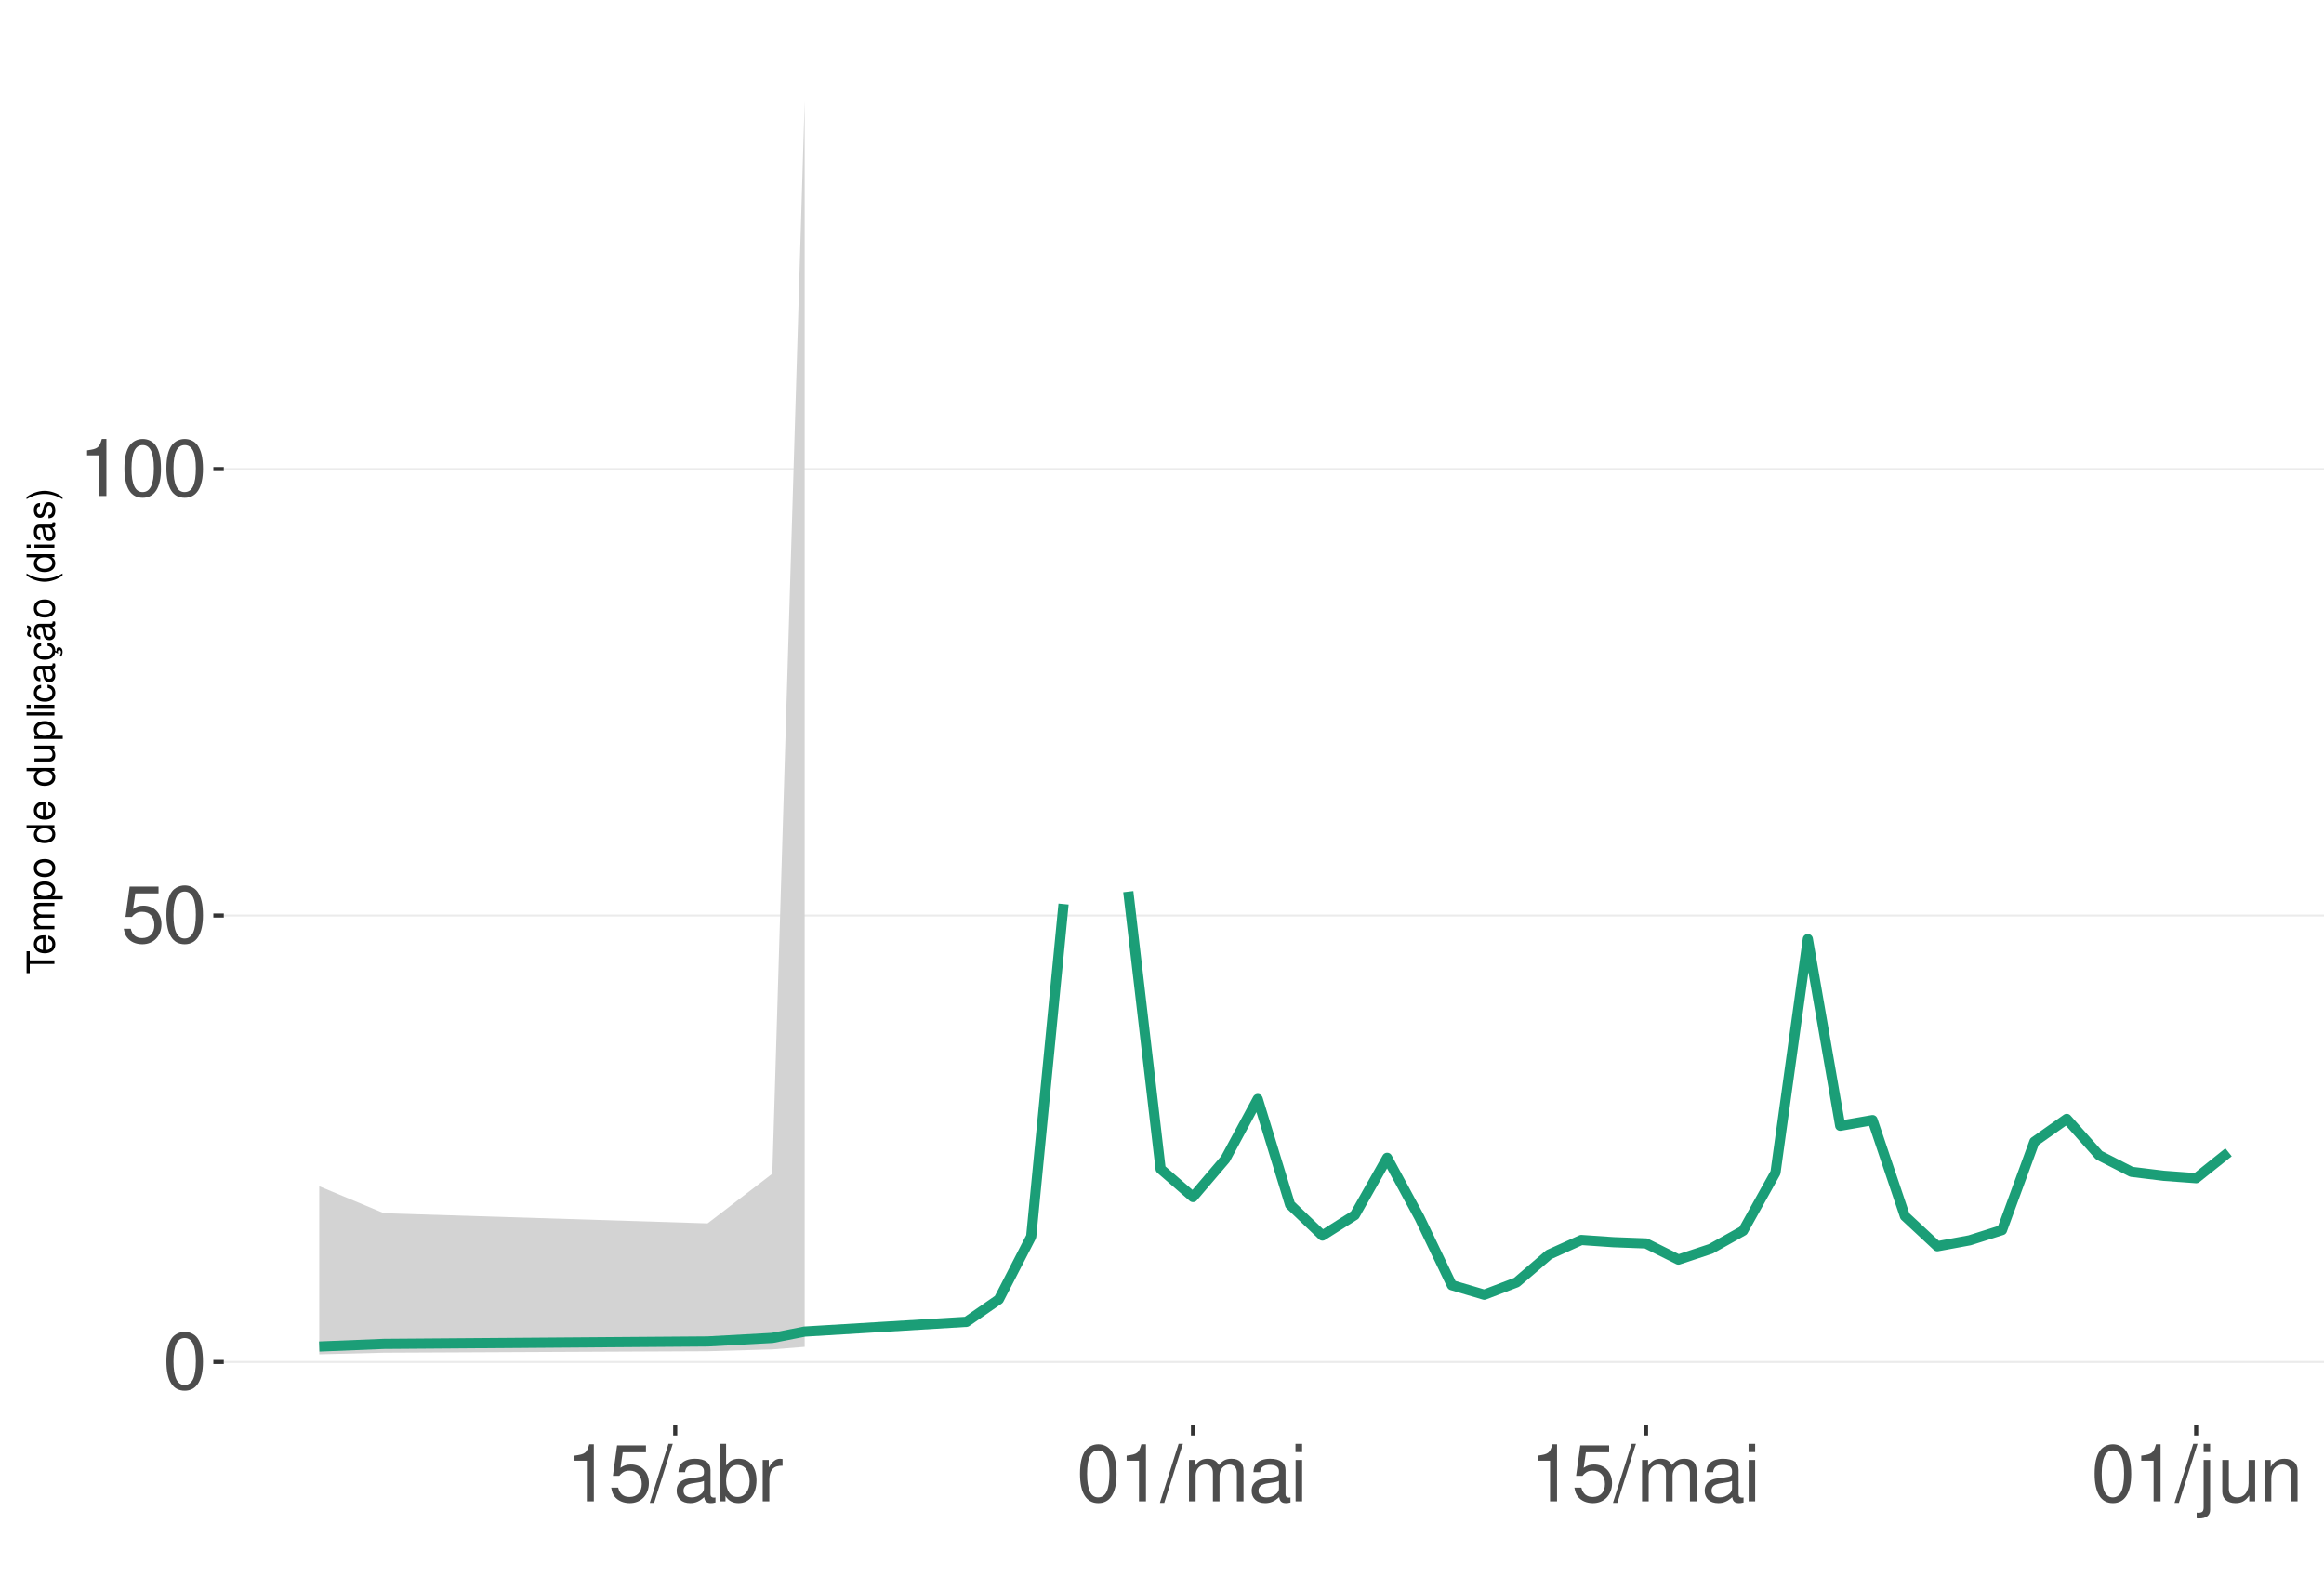
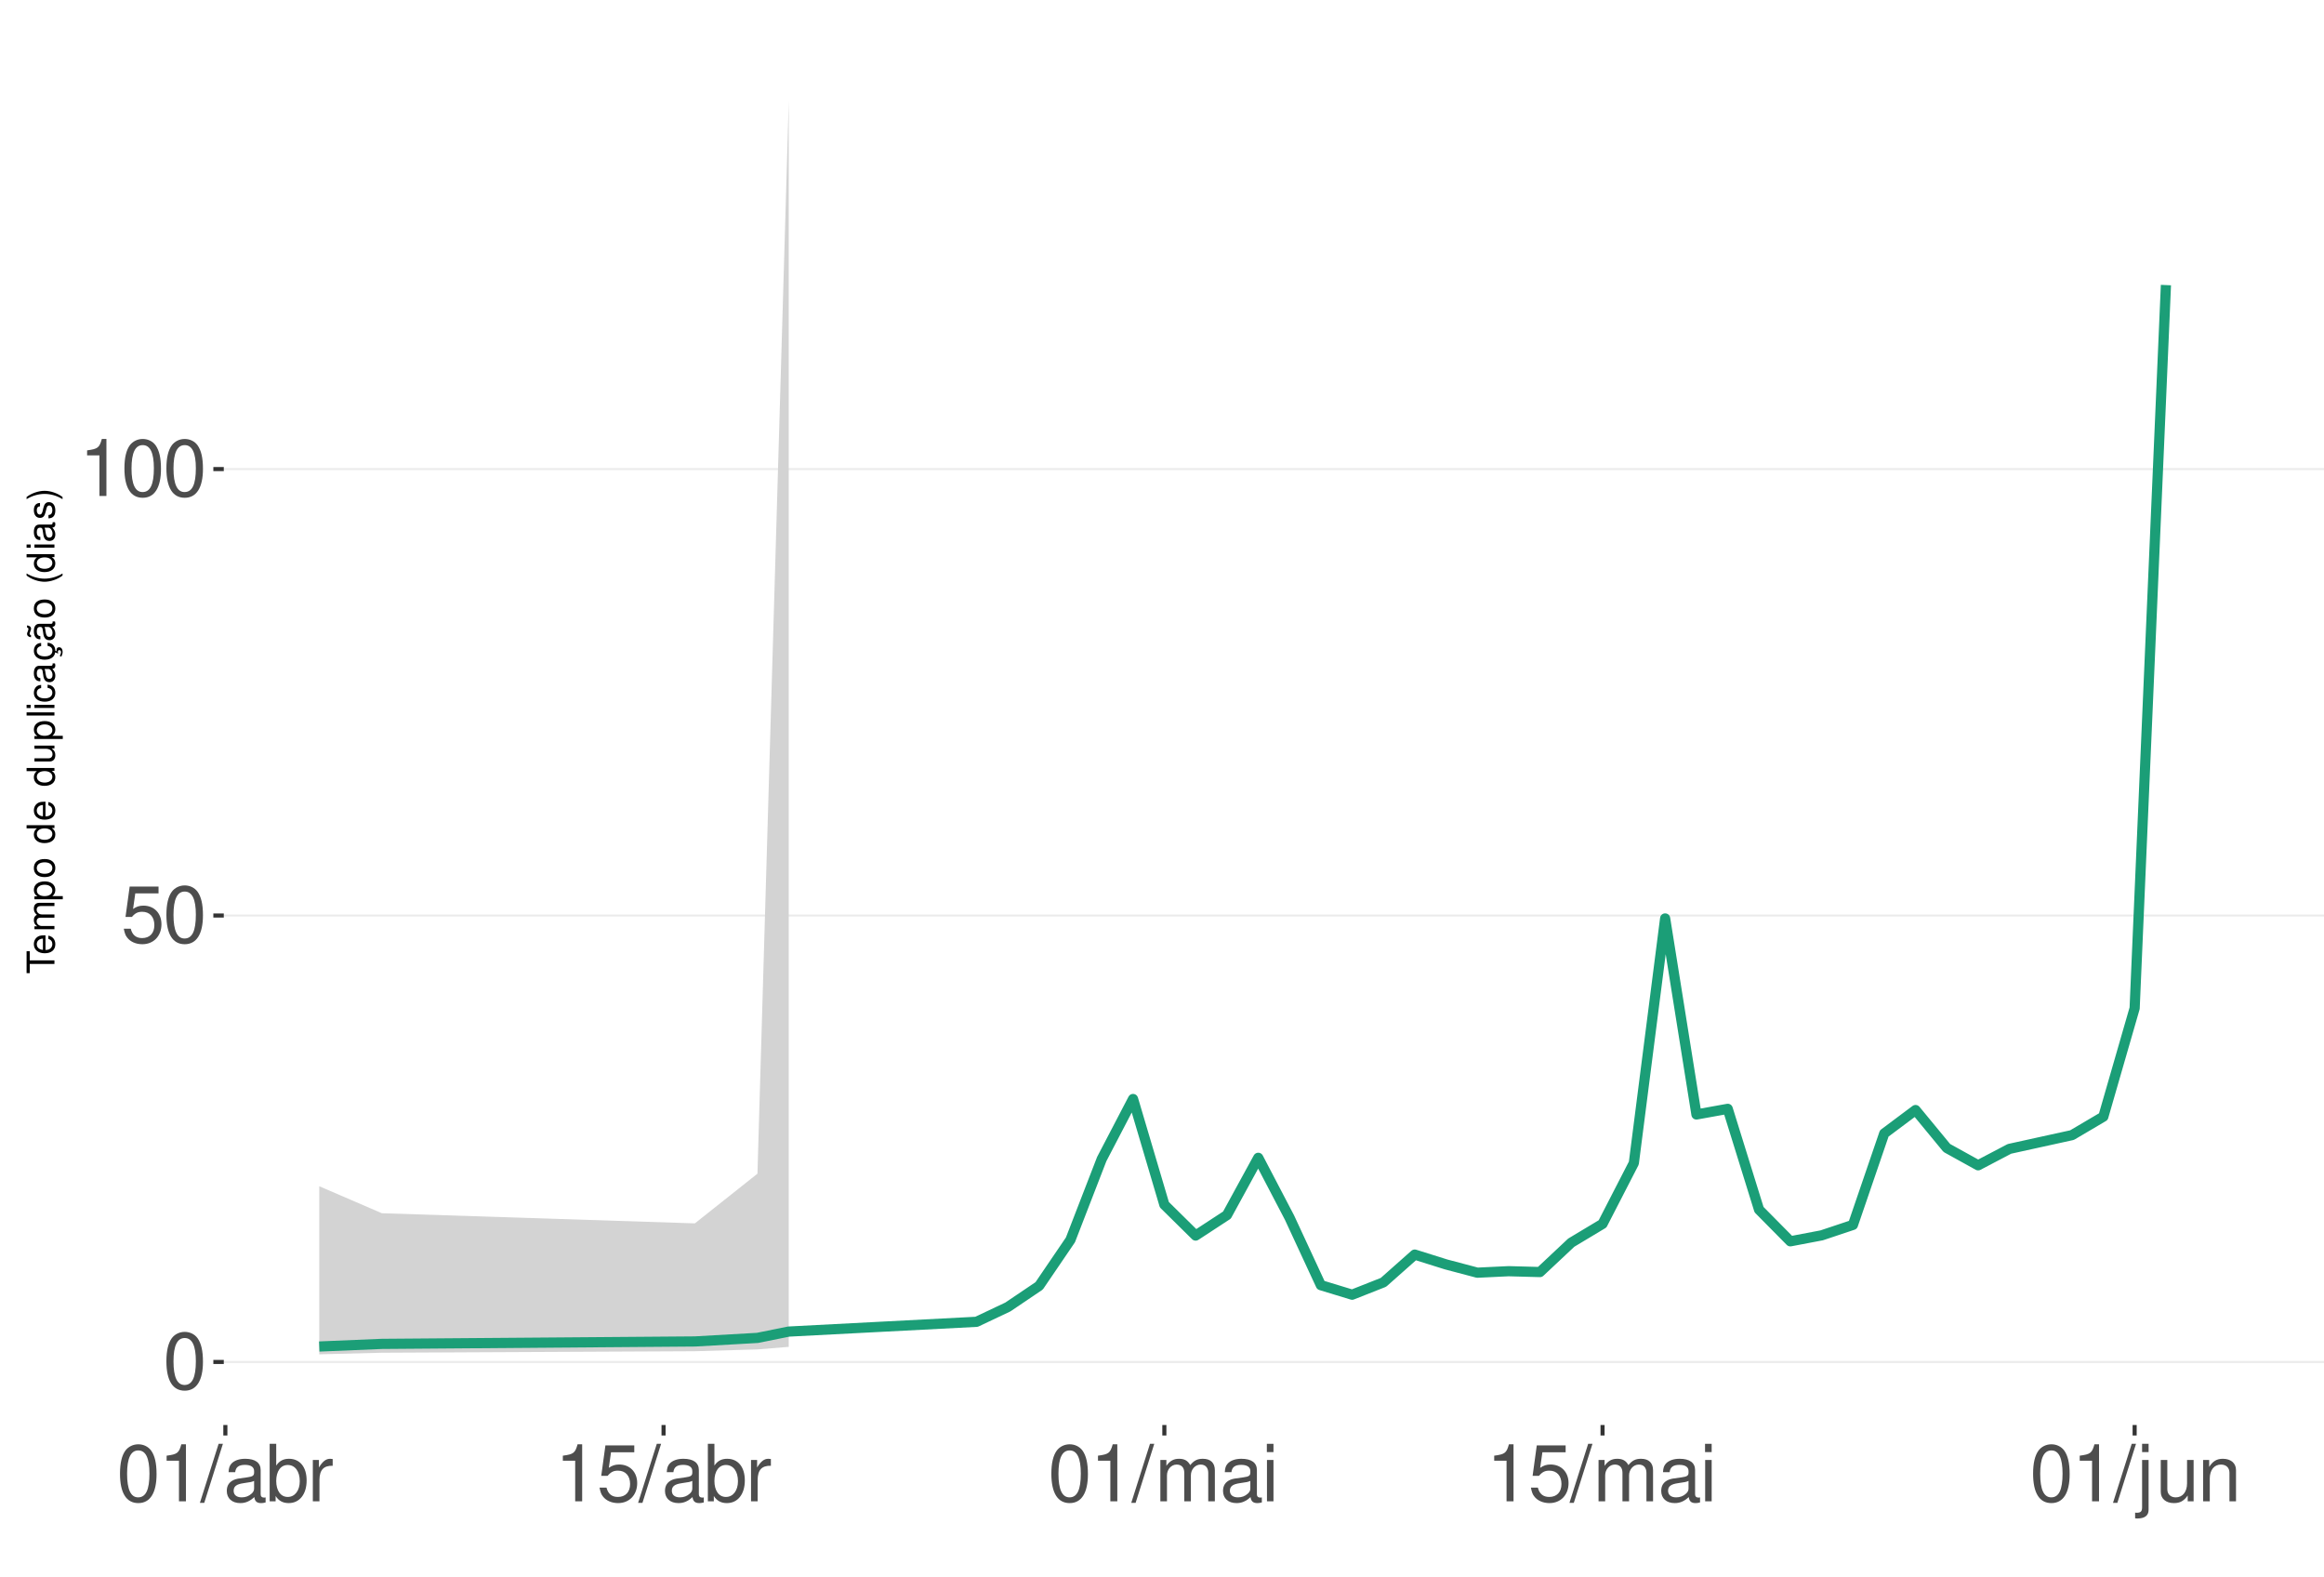
<svg xmlns="http://www.w3.org/2000/svg" xmlns:xlink="http://www.w3.org/1999/xlink" width="609pt" height="413pt" viewBox="0 0 609 413" version="1.1">
  <defs>
    <g>
      <symbol overflow="visible" id="glyph0-0">
        <path style="stroke:none;" d="" />
      </symbol>
      <symbol overflow="visible" id="glyph0-1">
        <path style="stroke:none;" d="M 5.688 -14.938 C 4.312 -14.938 3.078 -14.312 2.312 -13.297 C 1.359 -11.984 0.891 -10 0.891 -7.234 C 0.891 -2.188 2.547 0.469 5.688 0.469 C 8.781 0.469 10.469 -2.188 10.469 -7.109 C 10.469 -10 10.016 -11.938 9.047 -13.297 C 8.281 -14.328 7.062 -14.938 5.688 -14.938 Z M 5.688 -13.328 C 7.641 -13.328 8.609 -11.312 8.609 -7.266 C 8.609 -3.016 7.656 -1.031 5.641 -1.031 C 3.719 -1.031 2.75 -3.094 2.75 -7.203 C 2.75 -11.312 3.719 -13.328 5.688 -13.328 Z M 5.688 -13.328 " />
      </symbol>
      <symbol overflow="visible" id="glyph0-2">
        <path style="stroke:none;" d="M 9.828 -14.641 L 2.266 -14.641 L 1.172 -6.672 L 2.844 -6.672 C 3.703 -7.688 4.406 -8.031 5.562 -8.031 C 7.516 -8.031 8.734 -6.688 8.734 -4.531 C 8.734 -2.422 7.516 -1.141 5.531 -1.141 C 3.953 -1.141 2.969 -1.938 2.547 -3.594 L 0.719 -3.594 C 0.969 -2.391 1.172 -1.812 1.609 -1.281 C 2.438 -0.172 3.922 0.469 5.578 0.469 C 8.531 0.469 10.594 -1.672 10.594 -4.766 C 10.594 -7.656 8.672 -9.641 5.859 -9.641 C 4.828 -9.641 4 -9.375 3.156 -8.766 L 3.734 -12.844 L 9.828 -12.844 Z M 9.828 -14.641 " />
      </symbol>
      <symbol overflow="visible" id="glyph0-3">
        <path style="stroke:none;" d="M 5.344 -10.641 L 5.344 0 L 7.172 0 L 7.172 -14.938 L 5.969 -14.938 C 5.328 -12.641 4.922 -12.328 2.109 -11.953 L 2.109 -10.641 Z M 5.344 -10.641 " />
      </symbol>
      <symbol overflow="visible" id="glyph0-4">
        <path style="stroke:none;" d="M 4.734 -15.062 L -0.172 0.406 L 0.969 0.406 L 5.859 -15.062 Z M 4.734 -15.062 " />
      </symbol>
      <symbol overflow="visible" id="glyph0-5">
        <path style="stroke:none;" d="M 11.047 -1.016 C 10.859 -0.969 10.781 -0.969 10.672 -0.969 C 10.078 -0.969 9.75 -1.281 9.75 -1.812 L 9.75 -8.188 C 9.75 -10.094 8.344 -11.141 5.688 -11.141 C 4.094 -11.141 2.828 -10.672 2.094 -9.875 C 1.594 -9.312 1.391 -8.703 1.344 -7.625 L 3.078 -7.625 C 3.219 -8.938 4 -9.547 5.625 -9.547 C 7.188 -9.547 8.031 -8.969 8.031 -7.938 L 8.031 -7.484 C 8.016 -6.734 7.641 -6.469 6.234 -6.281 C 3.797 -5.969 3.422 -5.891 2.766 -5.625 C 1.516 -5.078 0.875 -4.125 0.875 -2.734 C 0.875 -0.766 2.234 0.469 4.422 0.469 C 5.781 0.469 6.875 0 8.094 -1.109 C 8.219 0 8.766 0.469 9.875 0.469 C 10.25 0.469 10.469 0.438 11.047 0.297 Z M 8.031 -3.406 C 8.031 -2.828 7.875 -2.484 7.359 -2 C 6.656 -1.359 5.797 -1.031 4.797 -1.031 C 3.453 -1.031 2.672 -1.672 2.672 -2.766 C 2.672 -3.906 3.406 -4.484 5.266 -4.75 C 7.109 -5 7.453 -5.078 8.031 -5.344 Z M 8.031 -3.406 " />
      </symbol>
      <symbol overflow="visible" id="glyph0-6">
        <path style="stroke:none;" d="M 1.109 -15.062 L 1.109 0 L 2.672 0 L 2.672 -1.391 C 3.484 -0.125 4.578 0.469 6.094 0.469 C 8.938 0.469 10.797 -1.859 10.797 -5.453 C 10.797 -8.969 9.047 -11.141 6.172 -11.141 C 4.688 -11.141 3.641 -10.578 2.828 -9.359 L 2.828 -15.062 Z M 5.844 -9.516 C 7.766 -9.516 9 -7.844 9 -5.266 C 9 -2.812 7.719 -1.141 5.844 -1.141 C 4 -1.141 2.828 -2.781 2.828 -5.328 C 2.828 -7.875 4 -9.516 5.844 -9.516 Z M 5.844 -9.516 " />
      </symbol>
      <symbol overflow="visible" id="glyph0-7">
        <path style="stroke:none;" d="M 1.422 -10.828 L 1.422 0 L 3.156 0 L 3.156 -5.625 C 3.188 -8.219 4.25 -9.375 6.625 -9.312 L 6.625 -11.078 C 6.344 -11.109 6.172 -11.141 5.969 -11.141 C 4.859 -11.141 4 -10.469 3.016 -8.859 L 3.016 -10.828 Z M 1.422 -10.828 " />
      </symbol>
      <symbol overflow="visible" id="glyph0-8">
        <path style="stroke:none;" d="M 1.453 -10.828 L 1.453 0 L 3.188 0 L 3.188 -6.797 C 3.188 -8.359 4.312 -9.625 5.719 -9.625 C 7 -9.625 7.719 -8.844 7.719 -7.453 L 7.719 0 L 9.453 0 L 9.453 -6.797 C 9.453 -8.359 10.594 -9.625 12 -9.625 C 13.266 -9.625 14 -8.812 14 -7.453 L 14 0 L 15.734 0 L 15.734 -8.125 C 15.734 -10.062 14.625 -11.141 12.594 -11.141 C 11.156 -11.141 10.281 -10.703 9.281 -9.484 C 8.641 -10.641 7.766 -11.141 6.359 -11.141 C 4.922 -11.141 3.953 -10.594 3.031 -9.297 L 3.031 -10.828 Z M 1.453 -10.828 " />
      </symbol>
      <symbol overflow="visible" id="glyph0-9">
        <path style="stroke:none;" d="M 3.094 -10.828 L 1.391 -10.828 L 1.391 0 L 3.094 0 Z M 3.094 -15.062 L 1.359 -15.062 L 1.359 -12.891 L 3.094 -12.891 Z M 3.094 -15.062 " />
      </symbol>
      <symbol overflow="visible" id="glyph0-10">
        <path style="stroke:none;" d="M 1.453 -10.828 L 1.453 1.562 C 1.453 2.641 1.109 3 0.047 3 C -0.078 3 -0.141 3 -0.375 2.969 L -0.375 4.438 C -0.172 4.484 -0.062 4.5 0.203 4.5 C 2.141 4.5 3.156 3.734 3.156 2.25 L 3.156 -10.828 Z M 3.156 -15.062 L 1.453 -15.062 L 1.453 -12.891 L 3.156 -12.891 Z M 3.156 -15.062 " />
      </symbol>
      <symbol overflow="visible" id="glyph0-11">
        <path style="stroke:none;" d="M 9.953 0 L 9.953 -10.828 L 8.234 -10.828 L 8.234 -4.688 C 8.234 -2.484 7.078 -1.031 5.281 -1.031 C 3.922 -1.031 3.062 -1.859 3.062 -3.156 L 3.062 -10.828 L 1.344 -10.828 L 1.344 -2.484 C 1.344 -0.688 2.688 0.469 4.797 0.469 C 6.375 0.469 7.391 -0.078 8.406 -1.516 L 8.406 0 Z M 9.953 0 " />
      </symbol>
      <symbol overflow="visible" id="glyph0-12">
        <path style="stroke:none;" d="M 1.453 -10.828 L 1.453 0 L 3.188 0 L 3.188 -5.969 C 3.188 -8.188 4.344 -9.625 6.109 -9.625 C 7.484 -9.625 8.344 -8.797 8.344 -7.5 L 8.344 0 L 10.062 0 L 10.062 -8.188 C 10.062 -9.984 8.719 -11.141 6.625 -11.141 C 5.016 -11.141 3.984 -10.516 3.031 -9 L 3.031 -10.828 Z M 1.453 -10.828 " />
      </symbol>
      <symbol overflow="visible" id="glyph1-0">
        <path style="stroke:none;" d="" />
      </symbol>
      <symbol overflow="visible" id="glyph1-1">
        <path style="stroke:none;" d="M -6.469 -3.547 L -6.469 -5.938 L -7.297 -5.938 L -7.297 -0.203 L -6.469 -0.203 L -6.469 -2.609 L 0 -2.609 L 0 -3.547 Z M -6.469 -3.547 " />
      </symbol>
      <symbol overflow="visible" id="glyph1-2">
        <path style="stroke:none;" d="M -2.344 -5.125 C -3.141 -5.125 -3.625 -5.062 -4.016 -4.922 C -4.875 -4.578 -5.391 -3.781 -5.391 -2.797 C -5.391 -1.344 -4.281 -0.406 -2.547 -0.406 C -0.812 -0.406 0.234 -1.297 0.234 -2.781 C 0.234 -3.984 -0.453 -4.812 -1.594 -5.016 L -1.594 -4.188 C -0.906 -3.953 -0.547 -3.484 -0.547 -2.812 C -0.547 -2.281 -0.781 -1.828 -1.219 -1.547 C -1.516 -1.344 -1.812 -1.281 -2.344 -1.266 Z M -3.016 -1.297 C -3.984 -1.359 -4.625 -1.953 -4.625 -2.797 C -4.625 -3.641 -3.953 -4.234 -3.016 -4.234 Z M -3.016 -1.297 " />
      </symbol>
      <symbol overflow="visible" id="glyph1-3">
        <path style="stroke:none;" d="M -5.234 -0.703 L 0 -0.703 L 0 -1.547 L -3.297 -1.547 C -4.047 -1.547 -4.656 -2.094 -4.656 -2.766 C -4.656 -3.391 -4.281 -3.734 -3.609 -3.734 L 0 -3.734 L 0 -4.578 L -3.297 -4.578 C -4.047 -4.578 -4.656 -5.125 -4.656 -5.812 C -4.656 -6.422 -4.266 -6.781 -3.609 -6.781 L 0 -6.781 L 0 -7.625 L -3.938 -7.625 C -4.875 -7.625 -5.391 -7.078 -5.391 -6.094 C -5.391 -5.406 -5.188 -4.984 -4.594 -4.484 C -5.156 -4.188 -5.391 -3.766 -5.391 -3.078 C -5.391 -2.375 -5.125 -1.906 -4.5 -1.469 L -5.234 -1.469 Z M -5.234 -0.703 " />
      </symbol>
      <symbol overflow="visible" id="glyph1-4">
        <path style="stroke:none;" d="M 2.188 -0.547 L 2.188 -1.375 L -0.547 -1.375 C -0.016 -1.812 0.234 -2.312 0.234 -2.984 C 0.234 -4.344 -0.859 -5.234 -2.531 -5.234 C -4.297 -5.234 -5.391 -4.375 -5.391 -2.984 C -5.391 -2.266 -5.062 -1.703 -4.453 -1.312 L -5.234 -1.312 L -5.234 -0.547 Z M -4.609 -2.844 C -4.609 -3.766 -3.797 -4.359 -2.547 -4.359 C -1.359 -4.359 -0.547 -3.75 -0.547 -2.844 C -0.547 -1.953 -1.344 -1.375 -2.578 -1.375 C -3.812 -1.375 -4.609 -1.953 -4.609 -2.844 Z M -4.609 -2.844 " />
      </symbol>
      <symbol overflow="visible" id="glyph1-5">
        <path style="stroke:none;" d="M -5.391 -2.719 C -5.391 -1.234 -4.344 -0.359 -2.578 -0.359 C -0.812 -0.359 0.234 -1.234 0.234 -2.734 C 0.234 -4.203 -0.812 -5.094 -2.547 -5.094 C -4.359 -5.094 -5.391 -4.234 -5.391 -2.719 Z M -4.625 -2.734 C -4.625 -3.672 -3.844 -4.234 -2.547 -4.234 C -1.312 -4.234 -0.547 -3.656 -0.547 -2.734 C -0.547 -1.797 -1.312 -1.234 -2.578 -1.234 C -3.844 -1.234 -4.625 -1.797 -4.625 -2.734 Z M -4.625 -2.734 " />
      </symbol>
      <symbol overflow="visible" id="glyph1-6">
        <path style="stroke:none;" d="" />
      </symbol>
      <symbol overflow="visible" id="glyph1-7">
        <path style="stroke:none;" d="M -7.297 -4.953 L -7.297 -4.125 L -4.578 -4.125 C -5.109 -3.766 -5.391 -3.203 -5.391 -2.516 C -5.391 -1.156 -4.297 -0.266 -2.625 -0.266 C -0.859 -0.266 0.234 -1.125 0.234 -2.547 C 0.234 -3.266 -0.047 -3.766 -0.688 -4.203 L 0 -4.203 L 0 -4.953 Z M -4.609 -2.656 C -4.609 -3.547 -3.812 -4.125 -2.562 -4.125 C -1.344 -4.125 -0.547 -3.547 -0.547 -2.656 C -0.547 -1.734 -1.359 -1.125 -2.578 -1.125 C -3.797 -1.125 -4.609 -1.734 -4.609 -2.656 Z M -4.609 -2.656 " />
      </symbol>
      <symbol overflow="visible" id="glyph1-8">
        <path style="stroke:none;" d="M 0 -4.812 L -5.234 -4.812 L -5.234 -3.984 L -2.266 -3.984 C -1.203 -3.984 -0.5 -3.438 -0.5 -2.562 C -0.5 -1.906 -0.906 -1.484 -1.531 -1.484 L -5.234 -1.484 L -5.234 -0.656 L -1.203 -0.656 C -0.328 -0.656 0.234 -1.297 0.234 -2.312 C 0.234 -3.094 -0.047 -3.578 -0.734 -4.062 L 0 -4.062 Z M 0 -4.812 " />
      </symbol>
      <symbol overflow="visible" id="glyph1-9">
        <path style="stroke:none;" d="M -7.297 -1.516 L -7.297 -0.688 L 0 -0.688 L 0 -1.516 Z M -7.297 -1.516 " />
      </symbol>
      <symbol overflow="visible" id="glyph1-10">
        <path style="stroke:none;" d="M -5.234 -1.5 L -5.234 -0.672 L 0 -0.672 L 0 -1.5 Z M -7.297 -1.5 L -7.297 -0.656 L -6.234 -0.656 L -6.234 -1.5 Z M -7.297 -1.5 " />
      </symbol>
      <symbol overflow="visible" id="glyph1-11">
        <path style="stroke:none;" d="M -3.484 -4.703 C -3.984 -4.672 -4.312 -4.562 -4.609 -4.359 C -5.094 -4 -5.391 -3.375 -5.391 -2.641 C -5.391 -1.219 -4.266 -0.312 -2.531 -0.312 C -0.844 -0.312 0.234 -1.203 0.234 -2.625 C 0.234 -3.875 -0.516 -4.672 -1.797 -4.766 L -1.797 -3.938 C -0.953 -3.797 -0.547 -3.359 -0.547 -2.656 C -0.547 -1.734 -1.297 -1.188 -2.531 -1.188 C -3.844 -1.188 -4.625 -1.719 -4.625 -2.625 C -4.625 -3.328 -4.203 -3.766 -3.484 -3.875 Z M -3.484 -4.703 " />
      </symbol>
      <symbol overflow="visible" id="glyph1-12">
        <path style="stroke:none;" d="M -0.484 -5.344 C -0.469 -5.266 -0.469 -5.219 -0.469 -5.172 C -0.469 -4.875 -0.625 -4.719 -0.875 -4.719 L -3.953 -4.719 C -4.891 -4.719 -5.391 -4.047 -5.391 -2.75 C -5.391 -1.984 -5.172 -1.375 -4.781 -1.016 C -4.516 -0.766 -4.203 -0.672 -3.688 -0.656 L -3.688 -1.484 C -4.328 -1.562 -4.625 -1.938 -4.625 -2.719 C -4.625 -3.484 -4.344 -3.891 -3.844 -3.891 L -3.625 -3.891 C -3.266 -3.875 -3.125 -3.703 -3.047 -3.016 C -2.891 -1.844 -2.844 -1.656 -2.719 -1.344 C -2.453 -0.734 -2 -0.422 -1.312 -0.422 C -0.375 -0.422 0.234 -1.078 0.234 -2.141 C 0.234 -2.797 0 -3.328 -0.547 -3.922 C 0 -3.984 0.234 -4.234 0.234 -4.781 C 0.234 -4.953 0.203 -5.062 0.141 -5.344 Z M -1.656 -3.891 C -1.375 -3.891 -1.203 -3.812 -0.969 -3.562 C -0.656 -3.219 -0.5 -2.812 -0.5 -2.312 C -0.5 -1.672 -0.812 -1.297 -1.344 -1.297 C -1.891 -1.297 -2.172 -1.656 -2.297 -2.547 C -2.422 -3.438 -2.453 -3.609 -2.594 -3.891 Z M -1.656 -3.891 " />
      </symbol>
      <symbol overflow="visible" id="glyph1-13">
        <path style="stroke:none;" d="M 0.234 -2.641 C 0.234 -3.875 -0.547 -4.703 -1.797 -4.766 L -1.797 -3.938 C -0.953 -3.797 -0.531 -3.359 -0.531 -2.656 C -0.531 -1.734 -1.281 -1.188 -2.516 -1.188 C -3.844 -1.188 -4.625 -1.719 -4.625 -2.625 C -4.625 -3.328 -4.203 -3.766 -3.484 -3.875 L -3.484 -4.703 C -3.984 -4.672 -4.312 -4.562 -4.609 -4.359 C -5.094 -4 -5.391 -3.375 -5.391 -2.641 C -5.391 -1.219 -4.266 -0.312 -2.531 -0.312 C -1.469 -0.312 -0.625 -0.672 -0.156 -1.312 C 0.047 -1.594 0.125 -1.812 0.203 -2.25 L 0.922 -1.938 L 0.984 -2.062 C 0.938 -2.188 0.906 -2.25 0.906 -2.375 C 0.906 -2.656 1.047 -2.828 1.281 -2.828 C 1.547 -2.828 1.734 -2.594 1.734 -2.297 C 1.734 -2.031 1.672 -1.844 1.438 -1.406 L 1.406 -1.312 L 1.812 -1.094 C 2.078 -1.75 2.141 -1.953 2.141 -2.344 C 2.141 -3.109 1.781 -3.578 1.203 -3.578 C 0.781 -3.578 0.547 -3.297 0.547 -2.797 C 0.547 -2.703 0.547 -2.641 0.562 -2.516 Z M 0.234 -2.641 " />
      </symbol>
      <symbol overflow="visible" id="glyph1-14">
        <path style="stroke:none;" d="M -0.484 -5.344 C -0.469 -5.266 -0.469 -5.219 -0.469 -5.172 C -0.469 -4.875 -0.625 -4.719 -0.875 -4.719 L -3.953 -4.719 C -4.891 -4.719 -5.391 -4.047 -5.391 -2.75 C -5.391 -1.984 -5.172 -1.375 -4.781 -1.016 C -4.516 -0.766 -4.203 -0.672 -3.688 -0.656 L -3.688 -1.484 C -4.328 -1.562 -4.625 -1.938 -4.625 -2.719 C -4.625 -3.484 -4.344 -3.891 -3.844 -3.891 L -3.625 -3.891 C -3.266 -3.875 -3.125 -3.703 -3.047 -3.016 C -2.891 -1.844 -2.844 -1.656 -2.719 -1.344 C -2.453 -0.734 -2 -0.422 -1.312 -0.422 C -0.375 -0.422 0.234 -1.078 0.234 -2.141 C 0.234 -2.797 0 -3.328 -0.547 -3.922 C 0 -3.984 0.234 -4.234 0.234 -4.781 C 0.234 -4.953 0.203 -5.062 0.141 -5.344 Z M -1.656 -3.891 C -1.375 -3.891 -1.203 -3.812 -0.969 -3.562 C -0.656 -3.219 -0.5 -2.812 -0.5 -2.312 C -0.5 -1.672 -0.812 -1.297 -1.344 -1.297 C -1.891 -1.297 -2.172 -1.656 -2.297 -2.547 C -2.422 -3.438 -2.453 -3.609 -2.594 -3.891 Z M -7.172 -3.75 C -6.922 -3.672 -6.812 -3.547 -6.812 -3.375 C -6.812 -3.25 -6.875 -2.984 -6.984 -2.734 C -7.156 -2.312 -7.172 -2.25 -7.172 -2.047 C -7.172 -1.594 -6.797 -1.297 -6.141 -1.188 L -6.141 -1.766 C -6.375 -1.812 -6.5 -1.938 -6.5 -2.094 C -6.5 -2.203 -6.469 -2.344 -6.375 -2.578 C -6.156 -3.156 -6.125 -3.234 -6.125 -3.438 C -6.125 -3.922 -6.484 -4.219 -7.172 -4.312 Z M -7.172 -3.75 " />
      </symbol>
      <symbol overflow="visible" id="glyph1-15">
        <path style="stroke:none;" d="M -7.297 -2.359 C -5.984 -1.359 -4.156 -0.734 -2.594 -0.734 C -1.016 -0.734 0.812 -1.359 2.125 -2.359 L 2.125 -2.906 C 0.688 -2.031 -0.984 -1.547 -2.594 -1.547 C -4.188 -1.547 -5.875 -2.031 -7.297 -2.906 Z M -7.297 -2.359 " />
      </symbol>
      <symbol overflow="visible" id="glyph1-16">
        <path style="stroke:none;" d="M -3.781 -4.375 C -4.812 -4.375 -5.391 -3.688 -5.391 -2.484 C -5.391 -1.266 -4.766 -0.469 -3.797 -0.469 C -2.969 -0.469 -2.578 -0.891 -2.281 -2.125 L -2.094 -2.906 C -1.953 -3.484 -1.734 -3.719 -1.375 -3.719 C -0.875 -3.719 -0.547 -3.234 -0.547 -2.5 C -0.547 -2.047 -0.672 -1.672 -0.891 -1.453 C -1.047 -1.328 -1.188 -1.266 -1.562 -1.219 L -1.562 -0.344 C -0.344 -0.375 0.234 -1.062 0.234 -2.438 C 0.234 -3.75 -0.422 -4.594 -1.438 -4.594 C -2.203 -4.594 -2.641 -4.156 -2.891 -3.109 L -3.078 -2.312 C -3.234 -1.625 -3.453 -1.344 -3.828 -1.344 C -4.312 -1.344 -4.625 -1.766 -4.625 -2.453 C -4.625 -3.125 -4.328 -3.484 -3.781 -3.5 Z M -3.781 -4.375 " />
      </symbol>
      <symbol overflow="visible" id="glyph1-17">
        <path style="stroke:none;" d="M 2.125 -0.938 C 0.812 -1.938 -1.016 -2.562 -2.578 -2.562 C -4.156 -2.562 -5.984 -1.938 -7.297 -0.938 L -7.297 -0.375 C -5.859 -1.266 -4.188 -1.75 -2.578 -1.75 C -0.984 -1.75 0.703 -1.266 2.125 -0.375 Z M 2.125 -0.938 " />
      </symbol>
    </g>
    <clipPath id="clip1">
      <path d="M 58.645 9.961 L 609 9.961 L 609 373.328 L 58.645 373.328 Z M 58.645 9.961 " />
    </clipPath>
    <clipPath id="clip2">
      <path d="M 58.645 356 L 609 356 L 609 358 L 58.645 358 Z M 58.645 356 " />
    </clipPath>
    <clipPath id="clip3">
      <path d="M 58.645 239 L 609 239 L 609 241 L 58.645 241 Z M 58.645 239 " />
    </clipPath>
    <clipPath id="clip4">
      <path d="M 58.645 122 L 609 122 L 609 124 L 58.645 124 Z M 58.645 122 " />
    </clipPath>
  </defs>
  <g id="surface281">
    <rect x="0" y="0" width="609" height="413" style="fill:rgb(100%,100%,100%);fill-opacity:1;stroke:none;" />
    <rect x="0" y="0" width="609" height="413" style="fill:rgb(100%,100%,100%);fill-opacity:1;stroke:none;" />
    <path style="fill:none;stroke-width:1.067;stroke-linecap:round;stroke-linejoin:round;stroke:rgb(100%,100%,100%);stroke-opacity:1;stroke-miterlimit:10;" d="M 0 413 L 609 413 L 609 0 L 0 0 Z M 0 413 " />
    <g clip-path="url(#clip1)" clip-rule="nonzero">
      <path style=" stroke:none;fill-rule:nonzero;fill:rgb(100%,100%,100%);fill-opacity:1;" d="M 58.645 373.328 L 609 373.328 L 609 9.961 L 58.645 9.961 Z M 58.645 373.328 " />
    </g>
    <g clip-path="url(#clip2)" clip-rule="nonzero">
      <path style="fill:none;stroke-width:0.533;stroke-linecap:butt;stroke-linejoin:round;stroke:rgb(92.157%,92.157%,92.157%);stroke-opacity:1;stroke-miterlimit:10;" d="M 58.645 356.812 L 609 356.812 " />
    </g>
    <g clip-path="url(#clip3)" clip-rule="nonzero">
      <path style="fill:none;stroke-width:0.533;stroke-linecap:butt;stroke-linejoin:round;stroke:rgb(92.157%,92.157%,92.157%);stroke-opacity:1;stroke-miterlimit:10;" d="M 58.645 239.848 L 609 239.848 " />
    </g>
    <g clip-path="url(#clip4)" clip-rule="nonzero">
      <path style="fill:none;stroke-width:0.533;stroke-linecap:butt;stroke-linejoin:round;stroke:rgb(92.157%,92.157%,92.157%);stroke-opacity:1;stroke-miterlimit:10;" d="M 58.645 122.887 L 609 122.887 " />
    </g>
-     <path style=" stroke:none;fill-rule:nonzero;fill:rgb(82.745%,82.745%,82.745%);fill-opacity:1;" d="M 83.66 310.773 L 100.621 317.844 L 185.422 320.5 L 202.383 307.484 L 210.863 26.48 L 210.863 352.852 L 202.383 353.52 L 185.422 353.996 L 100.621 354.391 L 83.66 354.812 Z M 83.66 310.773 " />
-     <path style="fill:none;stroke-width:2.667;stroke-linecap:butt;stroke-linejoin:round;stroke:rgb(10.588%,61.961%,46.667%);stroke-opacity:1;stroke-miterlimit:10;" d="M 83.66 352.762 L 100.621 352.074 L 185.422 351.438 L 202.383 350.504 L 210.863 348.848 L 253.262 346.289 L 261.742 340.418 L 270.223 323.953 L 278.703 236.836 " />
-     <path style="fill:none;stroke-width:2.667;stroke-linecap:butt;stroke-linejoin:round;stroke:rgb(10.588%,61.961%,46.667%);stroke-opacity:1;stroke-miterlimit:10;" d="M 295.664 233.59 L 304.141 306.246 L 312.621 313.602 L 321.102 303.648 L 329.582 287.918 L 338.062 315.609 L 346.543 323.695 L 355.023 318.332 L 363.504 303.324 L 371.984 319.008 L 380.461 336.691 L 388.941 339.188 L 397.422 335.949 L 405.902 328.68 L 414.383 324.852 L 422.863 325.434 L 431.344 325.754 L 439.824 329.984 L 448.305 327.18 L 456.781 322.434 L 465.262 307.195 L 473.742 246.023 L 482.223 294.922 L 490.703 293.445 L 499.184 318.609 L 507.664 326.496 L 516.145 324.938 L 524.625 322.254 L 533.105 299.109 L 541.582 293.129 L 550.062 302.656 L 558.543 306.996 L 567.023 308.031 L 575.504 308.656 L 583.984 301.875 " />
+     <path style=" stroke:none;fill-rule:nonzero;fill:rgb(82.745%,82.745%,82.745%);fill-opacity:1;" d="M 83.66 310.773 L 100.066 317.844 L 182.086 320.5 L 198.488 307.484 L 206.691 26.48 L 206.691 352.852 L 198.488 353.52 L 182.086 353.996 L 100.066 354.391 L 83.66 354.812 Z M 83.66 310.773 " />
+     <path style="fill:none;stroke-width:2.667;stroke-linecap:butt;stroke-linejoin:round;stroke:rgb(10.588%,61.961%,46.667%);stroke-opacity:1;stroke-miterlimit:10;" d="M 83.66 352.762 L 100.066 352.074 L 182.086 351.438 L 198.488 350.504 L 206.691 348.848 L 255.902 346.289 L 264.105 342.406 L 272.309 336.871 L 280.508 324.824 L 288.711 303.648 L 296.914 287.918 L 305.117 315.609 L 313.316 323.695 L 321.52 318.332 L 329.723 303.324 L 337.922 319.008 L 346.125 336.691 L 354.328 339.188 L 362.531 335.949 L 370.73 328.68 L 378.934 331.254 L 387.137 333.422 L 395.336 333.031 L 403.539 333.254 L 411.742 325.555 L 419.945 320.633 L 428.145 304.699 L 436.348 240.617 L 444.551 291.973 L 452.75 290.496 L 460.953 316.902 L 469.156 325.199 L 477.359 323.641 L 485.559 320.902 L 493.762 296.945 L 501.965 290.812 L 510.164 300.75 L 518.367 305.289 L 526.57 300.984 L 534.773 299.18 L 542.973 297.379 L 551.176 292.543 L 559.379 264.133 L 567.578 74.684 " />
    <g style="fill:rgb(30.196%,30.196%,30.196%);fill-opacity:1;">
      <use xlink:href="#glyph0-1" x="42.715" y="363.866" />
    </g>
    <g style="fill:rgb(30.196%,30.196%,30.196%);fill-opacity:1;">
      <use xlink:href="#glyph0-2" x="31.715" y="246.901" />
      <use xlink:href="#glyph0-1" x="42.715" y="246.901" />
    </g>
    <g style="fill:rgb(30.196%,30.196%,30.196%);fill-opacity:1;">
      <use xlink:href="#glyph0-3" x="20.715" y="129.94" />
      <use xlink:href="#glyph0-1" x="31.715" y="129.94" />
      <use xlink:href="#glyph0-1" x="42.715" y="129.94" />
    </g>
    <path style="fill:none;stroke-width:1.067;stroke-linecap:butt;stroke-linejoin:round;stroke:rgb(20%,20%,20%);stroke-opacity:1;stroke-miterlimit:10;" d="M 55.906 356.812 L 58.645 356.812 " />
    <path style="fill:none;stroke-width:1.067;stroke-linecap:butt;stroke-linejoin:round;stroke:rgb(20%,20%,20%);stroke-opacity:1;stroke-miterlimit:10;" d="M 55.906 239.848 L 58.645 239.848 " />
    <path style="fill:none;stroke-width:1.067;stroke-linecap:butt;stroke-linejoin:round;stroke:rgb(20%,20%,20%);stroke-opacity:1;stroke-miterlimit:10;" d="M 55.906 122.887 L 58.645 122.887 " />
-     <path style="fill:none;stroke-width:1.067;stroke-linecap:butt;stroke-linejoin:round;stroke:rgb(20%,20%,20%);stroke-opacity:1;stroke-miterlimit:10;" d="M 176.941 376.07 L 176.941 373.328 " />
-     <path style="fill:none;stroke-width:1.067;stroke-linecap:butt;stroke-linejoin:round;stroke:rgb(20%,20%,20%);stroke-opacity:1;stroke-miterlimit:10;" d="M 312.621 376.07 L 312.621 373.328 " />
-     <path style="fill:none;stroke-width:1.067;stroke-linecap:butt;stroke-linejoin:round;stroke:rgb(20%,20%,20%);stroke-opacity:1;stroke-miterlimit:10;" d="M 431.344 376.07 L 431.344 373.328 " />
-     <path style="fill:none;stroke-width:1.067;stroke-linecap:butt;stroke-linejoin:round;stroke:rgb(20%,20%,20%);stroke-opacity:1;stroke-miterlimit:10;" d="M 575.504 376.07 L 575.504 373.328 " />
-     <g style="fill:rgb(30.196%,30.196%,30.196%);fill-opacity:1;">
-       <use xlink:href="#glyph0-3" x="148.441" y="393.315" />
-       <use xlink:href="#glyph0-2" x="159.441" y="393.315" />
-       <use xlink:href="#glyph0-4" x="170.441" y="393.315" />
-       <use xlink:href="#glyph0-5" x="176.441" y="393.315" />
-       <use xlink:href="#glyph0-6" x="187.441" y="393.315" />
-       <use xlink:href="#glyph0-7" x="198.441" y="393.315" />
-     </g>
-     <g style="fill:rgb(30.196%,30.196%,30.196%);fill-opacity:1;">
-       <use xlink:href="#glyph0-1" x="282.121" y="393.315" />
-       <use xlink:href="#glyph0-3" x="293.121" y="393.315" />
-       <use xlink:href="#glyph0-4" x="304.121" y="393.315" />
-       <use xlink:href="#glyph0-8" x="310.121" y="393.315" />
-       <use xlink:href="#glyph0-5" x="327.121" y="393.315" />
-       <use xlink:href="#glyph0-9" x="338.121" y="393.315" />
-     </g>
-     <g style="fill:rgb(30.196%,30.196%,30.196%);fill-opacity:1;">
-       <use xlink:href="#glyph0-3" x="400.844" y="393.315" />
-       <use xlink:href="#glyph0-2" x="411.844" y="393.315" />
-       <use xlink:href="#glyph0-4" x="422.844" y="393.315" />
-       <use xlink:href="#glyph0-8" x="428.844" y="393.315" />
-       <use xlink:href="#glyph0-5" x="445.844" y="393.315" />
-       <use xlink:href="#glyph0-9" x="456.844" y="393.315" />
-     </g>
-     <g style="fill:rgb(30.196%,30.196%,30.196%);fill-opacity:1;">
-       <use xlink:href="#glyph0-1" x="548.004" y="393.315" />
-       <use xlink:href="#glyph0-3" x="559.004" y="393.315" />
-       <use xlink:href="#glyph0-4" x="570.004" y="393.315" />
-       <use xlink:href="#glyph0-10" x="576.004" y="393.315" />
-       <use xlink:href="#glyph0-11" x="581.004" y="393.315" />
-       <use xlink:href="#glyph0-12" x="592.004" y="393.315" />
+     <path style="fill:none;stroke-width:1.067;stroke-linecap:butt;stroke-linejoin:round;stroke:rgb(20%,20%,20%);stroke-opacity:1;stroke-miterlimit:10;" d="M 59.055 376.07 L 59.055 373.328 " />
+     <path style="fill:none;stroke-width:1.067;stroke-linecap:butt;stroke-linejoin:round;stroke:rgb(20%,20%,20%);stroke-opacity:1;stroke-miterlimit:10;" d="M 173.883 376.07 L 173.883 373.328 " />
+     <path style="fill:none;stroke-width:1.067;stroke-linecap:butt;stroke-linejoin:round;stroke:rgb(20%,20%,20%);stroke-opacity:1;stroke-miterlimit:10;" d="M 305.117 376.07 L 305.117 373.328 " />
+     <path style="fill:none;stroke-width:1.067;stroke-linecap:butt;stroke-linejoin:round;stroke:rgb(20%,20%,20%);stroke-opacity:1;stroke-miterlimit:10;" d="M 419.945 376.07 L 419.945 373.328 " />
+     <path style="fill:none;stroke-width:1.067;stroke-linecap:butt;stroke-linejoin:round;stroke:rgb(20%,20%,20%);stroke-opacity:1;stroke-miterlimit:10;" d="M 559.379 376.07 L 559.379 373.328 " />
+     <g style="fill:rgb(30.196%,30.196%,30.196%);fill-opacity:1;">
+       <use xlink:href="#glyph0-1" x="30.555" y="393.315" />
+       <use xlink:href="#glyph0-3" x="41.555" y="393.315" />
+       <use xlink:href="#glyph0-4" x="52.555" y="393.315" />
+       <use xlink:href="#glyph0-5" x="58.555" y="393.315" />
+       <use xlink:href="#glyph0-6" x="69.555" y="393.315" />
+       <use xlink:href="#glyph0-7" x="80.555" y="393.315" />
+     </g>
+     <g style="fill:rgb(30.196%,30.196%,30.196%);fill-opacity:1;">
+       <use xlink:href="#glyph0-3" x="145.383" y="393.315" />
+       <use xlink:href="#glyph0-2" x="156.383" y="393.315" />
+       <use xlink:href="#glyph0-4" x="167.383" y="393.315" />
+       <use xlink:href="#glyph0-5" x="173.383" y="393.315" />
+       <use xlink:href="#glyph0-6" x="184.383" y="393.315" />
+       <use xlink:href="#glyph0-7" x="195.383" y="393.315" />
+     </g>
+     <g style="fill:rgb(30.196%,30.196%,30.196%);fill-opacity:1;">
+       <use xlink:href="#glyph0-1" x="274.617" y="393.315" />
+       <use xlink:href="#glyph0-3" x="285.617" y="393.315" />
+       <use xlink:href="#glyph0-4" x="296.617" y="393.315" />
+       <use xlink:href="#glyph0-8" x="302.617" y="393.315" />
+       <use xlink:href="#glyph0-5" x="319.617" y="393.315" />
+       <use xlink:href="#glyph0-9" x="330.617" y="393.315" />
+     </g>
+     <g style="fill:rgb(30.196%,30.196%,30.196%);fill-opacity:1;">
+       <use xlink:href="#glyph0-3" x="389.445" y="393.315" />
+       <use xlink:href="#glyph0-2" x="400.445" y="393.315" />
+       <use xlink:href="#glyph0-4" x="411.445" y="393.315" />
+       <use xlink:href="#glyph0-8" x="417.445" y="393.315" />
+       <use xlink:href="#glyph0-5" x="434.445" y="393.315" />
+       <use xlink:href="#glyph0-9" x="445.445" y="393.315" />
+     </g>
+     <g style="fill:rgb(30.196%,30.196%,30.196%);fill-opacity:1;">
+       <use xlink:href="#glyph0-1" x="531.879" y="393.315" />
+       <use xlink:href="#glyph0-3" x="542.879" y="393.315" />
+       <use xlink:href="#glyph0-4" x="553.879" y="393.315" />
+       <use xlink:href="#glyph0-10" x="559.879" y="393.315" />
+       <use xlink:href="#glyph0-11" x="564.879" y="393.315" />
+       <use xlink:href="#glyph0-12" x="575.879" y="393.315" />
    </g>
    <g style="fill:rgb(0%,0%,0%);fill-opacity:1;">
      <use xlink:href="#glyph1-1" x="14.263" y="255.145" />
      <use xlink:href="#glyph1-2" x="14.263" y="250.145" />
      <use xlink:href="#glyph1-3" x="14.263" y="244.145" />
      <use xlink:href="#glyph1-4" x="14.263" y="236.145" />
      <use xlink:href="#glyph1-5" x="14.263" y="230.145" />
      <use xlink:href="#glyph1-6" x="14.263" y="224.145" />
      <use xlink:href="#glyph1-7" x="14.263" y="221.145" />
      <use xlink:href="#glyph1-2" x="14.263" y="215.145" />
      <use xlink:href="#glyph1-6" x="14.263" y="209.145" />
      <use xlink:href="#glyph1-7" x="14.263" y="206.145" />
      <use xlink:href="#glyph1-8" x="14.263" y="200.145" />
      <use xlink:href="#glyph1-4" x="14.263" y="194.145" />
      <use xlink:href="#glyph1-9" x="14.263" y="188.145" />
      <use xlink:href="#glyph1-10" x="14.263" y="186.145" />
      <use xlink:href="#glyph1-11" x="14.263" y="184.145" />
      <use xlink:href="#glyph1-12" x="14.263" y="179.145" />
      <use xlink:href="#glyph1-13" x="14.263" y="173.145" />
      <use xlink:href="#glyph1-14" x="14.263" y="168.145" />
      <use xlink:href="#glyph1-5" x="14.263" y="162.145" />
      <use xlink:href="#glyph1-6" x="14.263" y="156.145" />
      <use xlink:href="#glyph1-15" x="14.263" y="153.145" />
      <use xlink:href="#glyph1-7" x="14.263" y="150.145" />
      <use xlink:href="#glyph1-10" x="14.263" y="144.145" />
      <use xlink:href="#glyph1-12" x="14.263" y="142.145" />
      <use xlink:href="#glyph1-16" x="14.263" y="136.145" />
      <use xlink:href="#glyph1-17" x="14.263" y="131.145" />
    </g>
  </g>
</svg>
